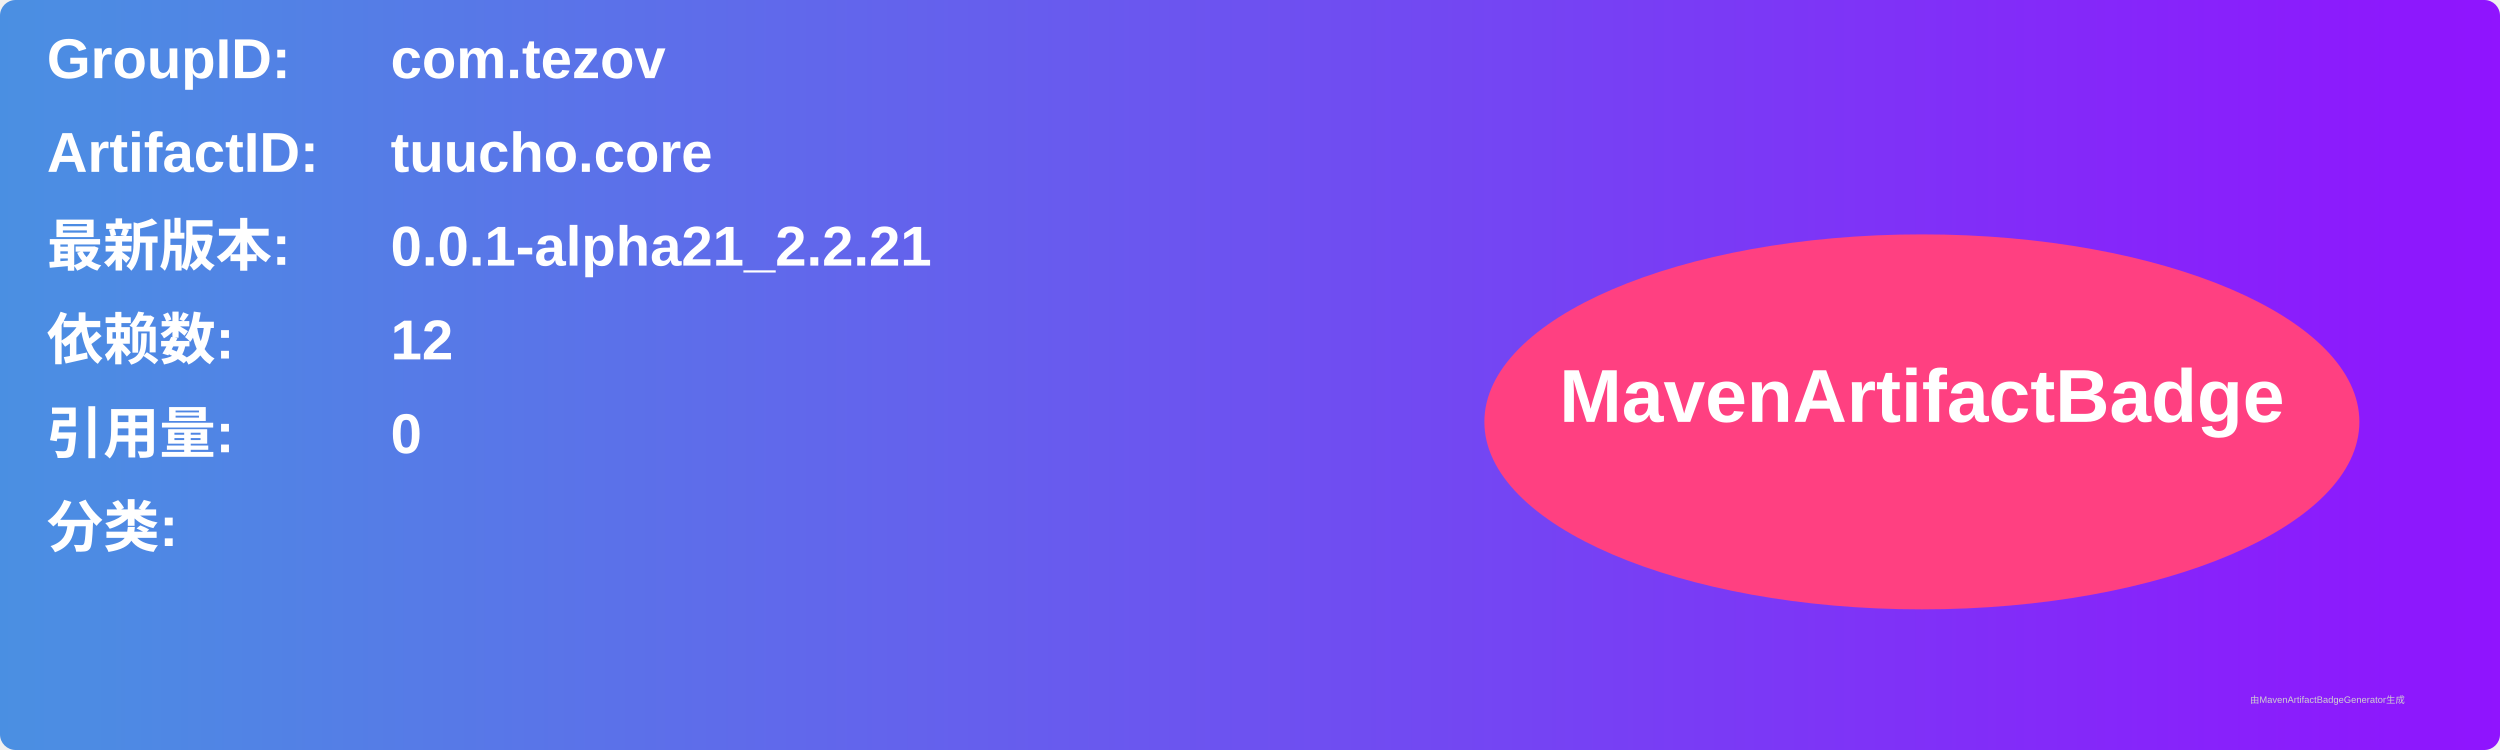
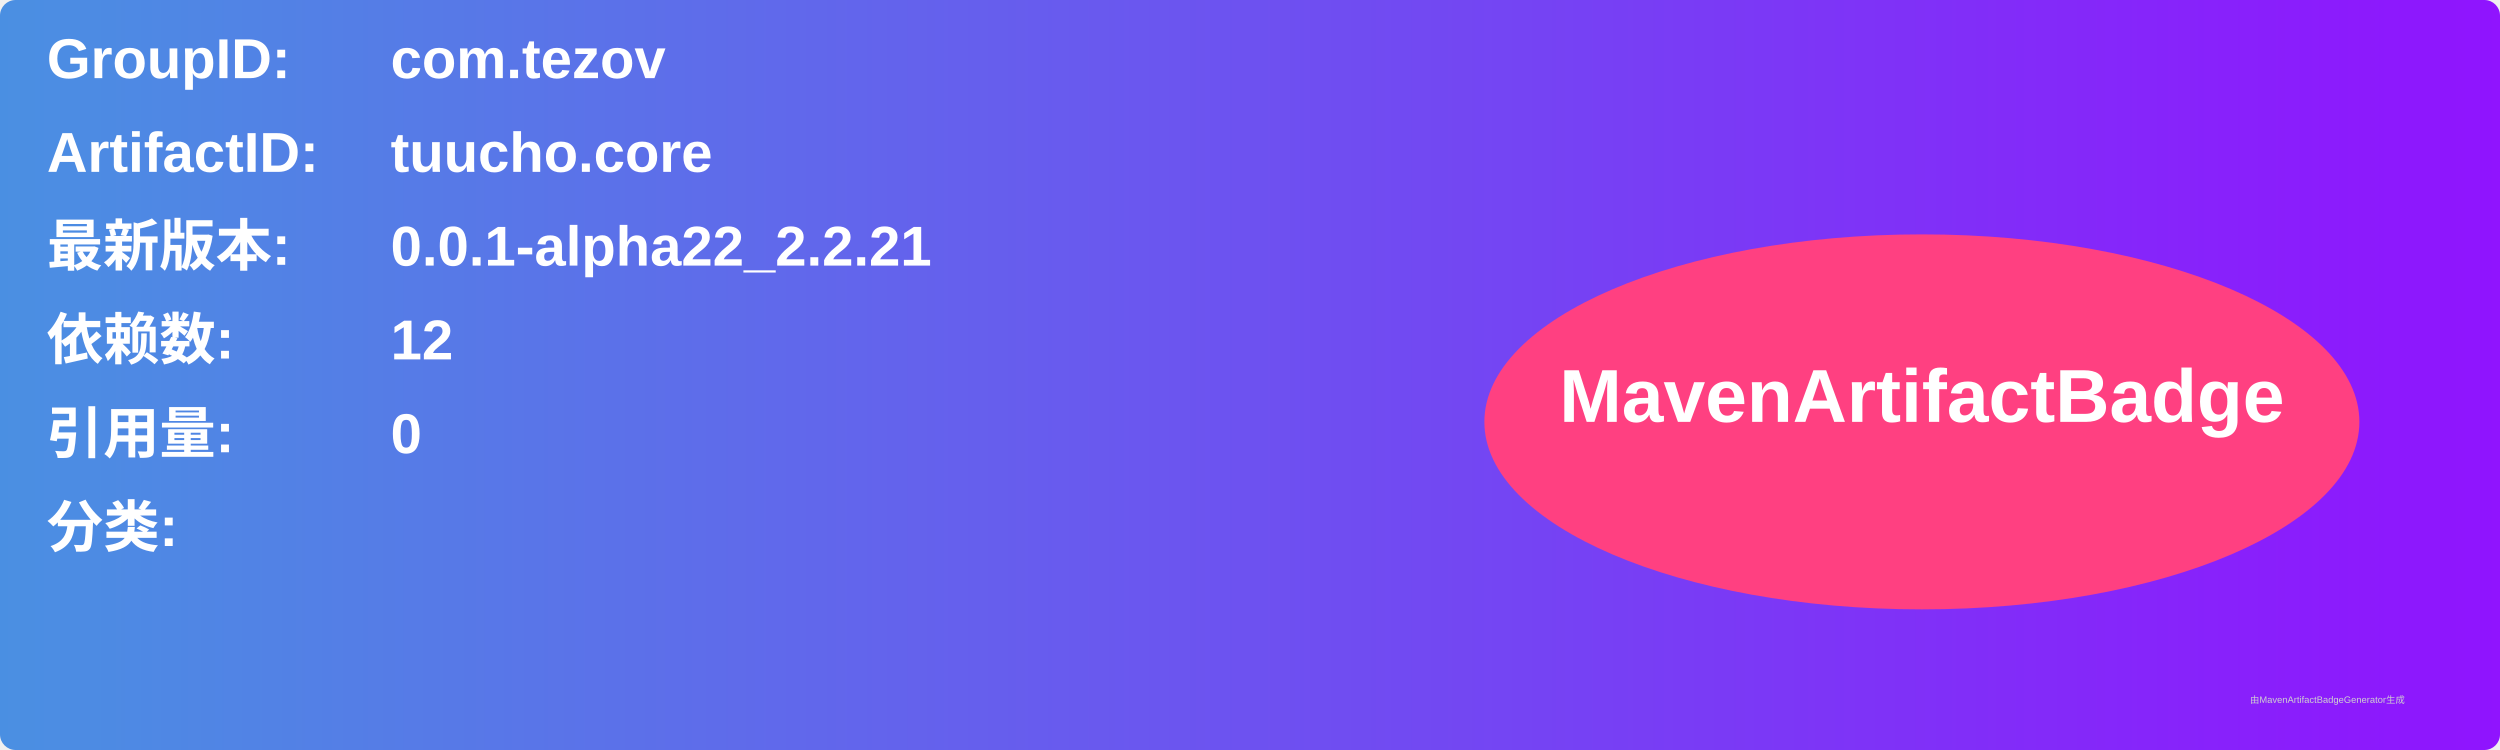
<svg xmlns="http://www.w3.org/2000/svg" width="800" height="240" viewBox="0 0 800 240">
  <linearGradient id="grad" x1="0%" y1="0%" x2="100%" y2="0%">
    <stop offset="0%" stop-color="#4a90e2" />
    <stop offset="100%" stop-color="#9013fe" />
  </linearGradient>
  <rect width="100%" height="100%" rx="5" ry="5" fill="url(#grad)" />
  <g transform="translate(15, 15)">
    <text x="0" y="10" font-family="Arial" font-size="18" fill="white" font-weight="bold" width="260">GroupID:</text>
    <text x="110" y="10" font-family="Arial" font-size="18" fill="white" font-weight="bold" width="460">com.tezov</text>
    <text x="0" y="40" font-family="Arial" font-size="18" fill="white" font-weight="bold" width="260">ArtifactID:</text>
    <text x="110" y="40" font-family="Arial" font-size="18" fill="white" font-weight="bold" width="460">tuucho.core</text>
    <text x="0" y="70" font-family="Arial" font-size="18" fill="white" font-weight="bold">最新版本:</text>
    <text x="110" y="70" font-family="Arial" font-size="18" fill="white" font-weight="bold">
-       <tspan font-weight="bold">0.0.1-alpha21_2.2.21</tspan>
+       <tspan font-weight="bold">0.0.1-alpha22_2.2.21</tspan>
    </text>
    <text x="0" y="100" font-family="Arial" font-size="18" fill="white" font-weight="bold">依赖数: </text>
    <text x="110" y="100" font-family="Arial" font-size="18" fill="white">
      <tspan font-weight="bold">12</tspan>
    </text>
    <text x="0" y="130" font-family="Arial" font-size="18" fill="white" font-weight="bold">引用量: </text>
    <text x="110" y="130" font-family="Arial" font-size="18" fill="white">
      <tspan font-weight="bold">0</tspan>
    </text>
    <text x="0" y="160" font-family="Arial" font-size="18" fill="white" font-weight="bold">分类:</text>
    <text x="10" y="190" font-family="Arial" font-size="10" fill="white">
      <tspan font-weight="bold" />
    </text>
    <ellipse cx="600" cy="120" rx="140" ry="60" fill="#ff4081" />
    <text x="600" y="120" text-anchor="middle" font-family="Arial" font-size="24" fill="white" font-weight="bold">MavenArtifactBadge</text>
  </g>
  <text x="720" y="225" font-family="Arial" font-size="3" fill="#d0d0d0">由MavenArtifactBadgeGenerator生成</text>
</svg>
